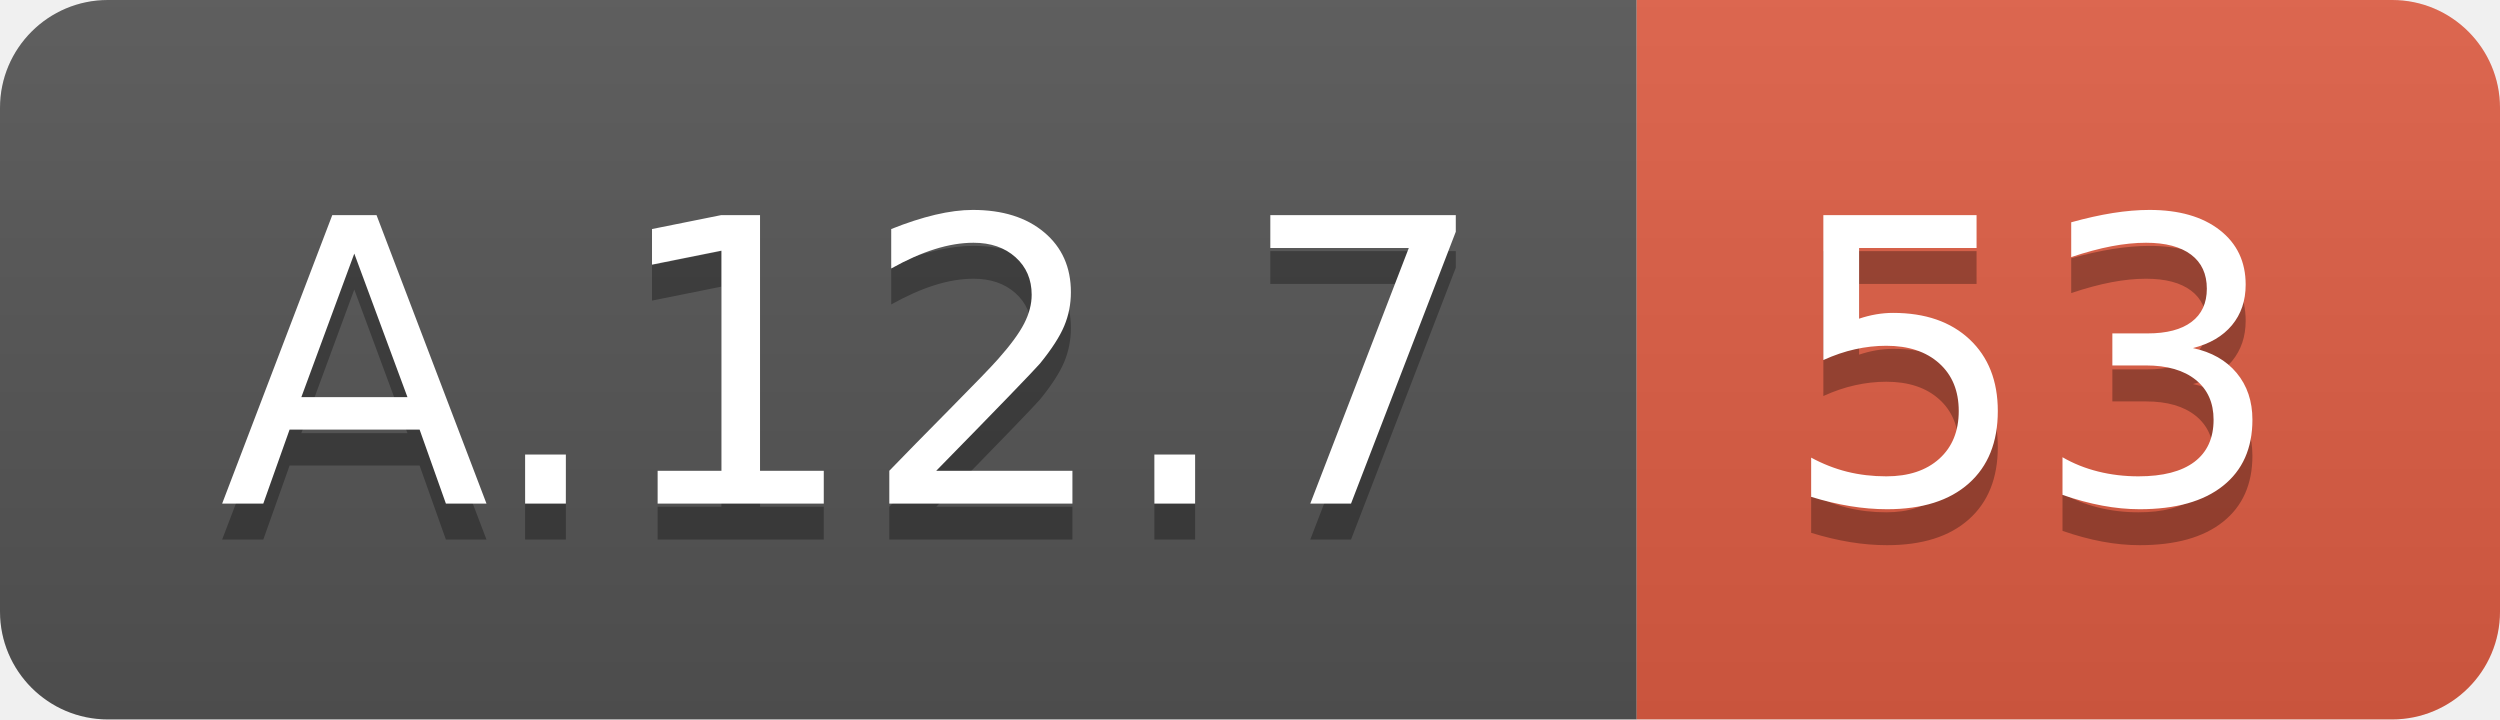
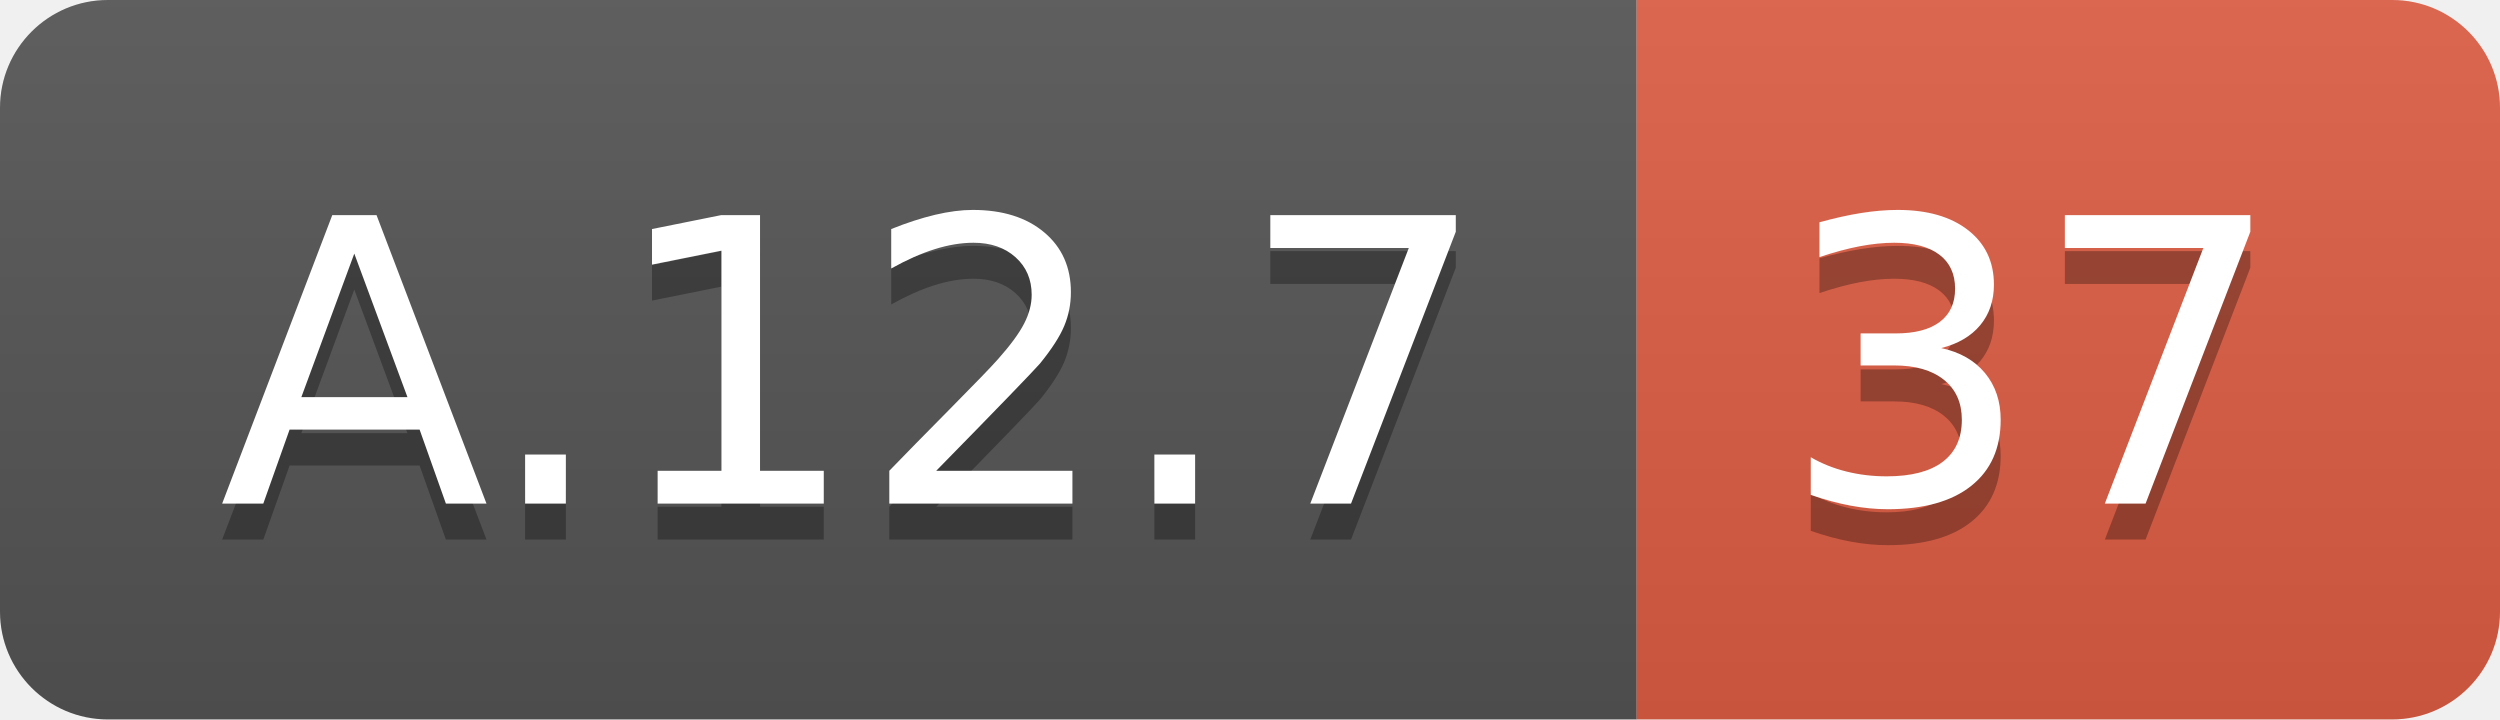
<svg xmlns="http://www.w3.org/2000/svg" width="69.5" height="20">
  <linearGradient id="smooth" x2="0" y2="100%">
    <stop offset="0" stop-color="#bbb" stop-opacity=".1" />
    <stop offset="1" stop-opacity=".1" />
  </linearGradient>
  <clipPath id="round">
    <rect width="69.5" height="20" rx="3" fill="#fff" />
  </clipPath>
  <g clip-path="url(#round)">
    <rect width="45.5" height="20" fill="#555" />
    <rect x="45.5" width="24.0" height="20" fill="#e05d44" />
    <rect width="69.5" height="20" fill="url(#smooth)" />
  </g>
  <g fill="#fff" text-anchor="middle" font-family="DejaVu Sans,Verdana,Geneva,sans-serif" font-size="110">
    <text x="237.5" y="150" fill="#010101" fill-opacity=".3" transform="scale(0.1)" textLength="355.0" lengthAdjust="spacing">A.12.7</text>
    <text x="237.5" y="140" transform="scale(0.1)" textLength="355.0" lengthAdjust="spacing">A.12.7</text>
-     <text x="565.0" y="150" fill="#010101" fill-opacity=".3" transform="scale(0.1)" textLength="140.0" lengthAdjust="spacing">53</text>
-     <text x="565.0" y="140" transform="scale(0.1)" textLength="140.0" lengthAdjust="spacing">53</text>
+     <text x="565.0" y="150" fill="#010101" fill-opacity=".3" transform="scale(0.1)" textLength="140.0" lengthAdjust="spacing">37</text>
+     <text x="565.0" y="140" transform="scale(0.1)" textLength="140.0" lengthAdjust="spacing">37</text>
  </g>
</svg>
